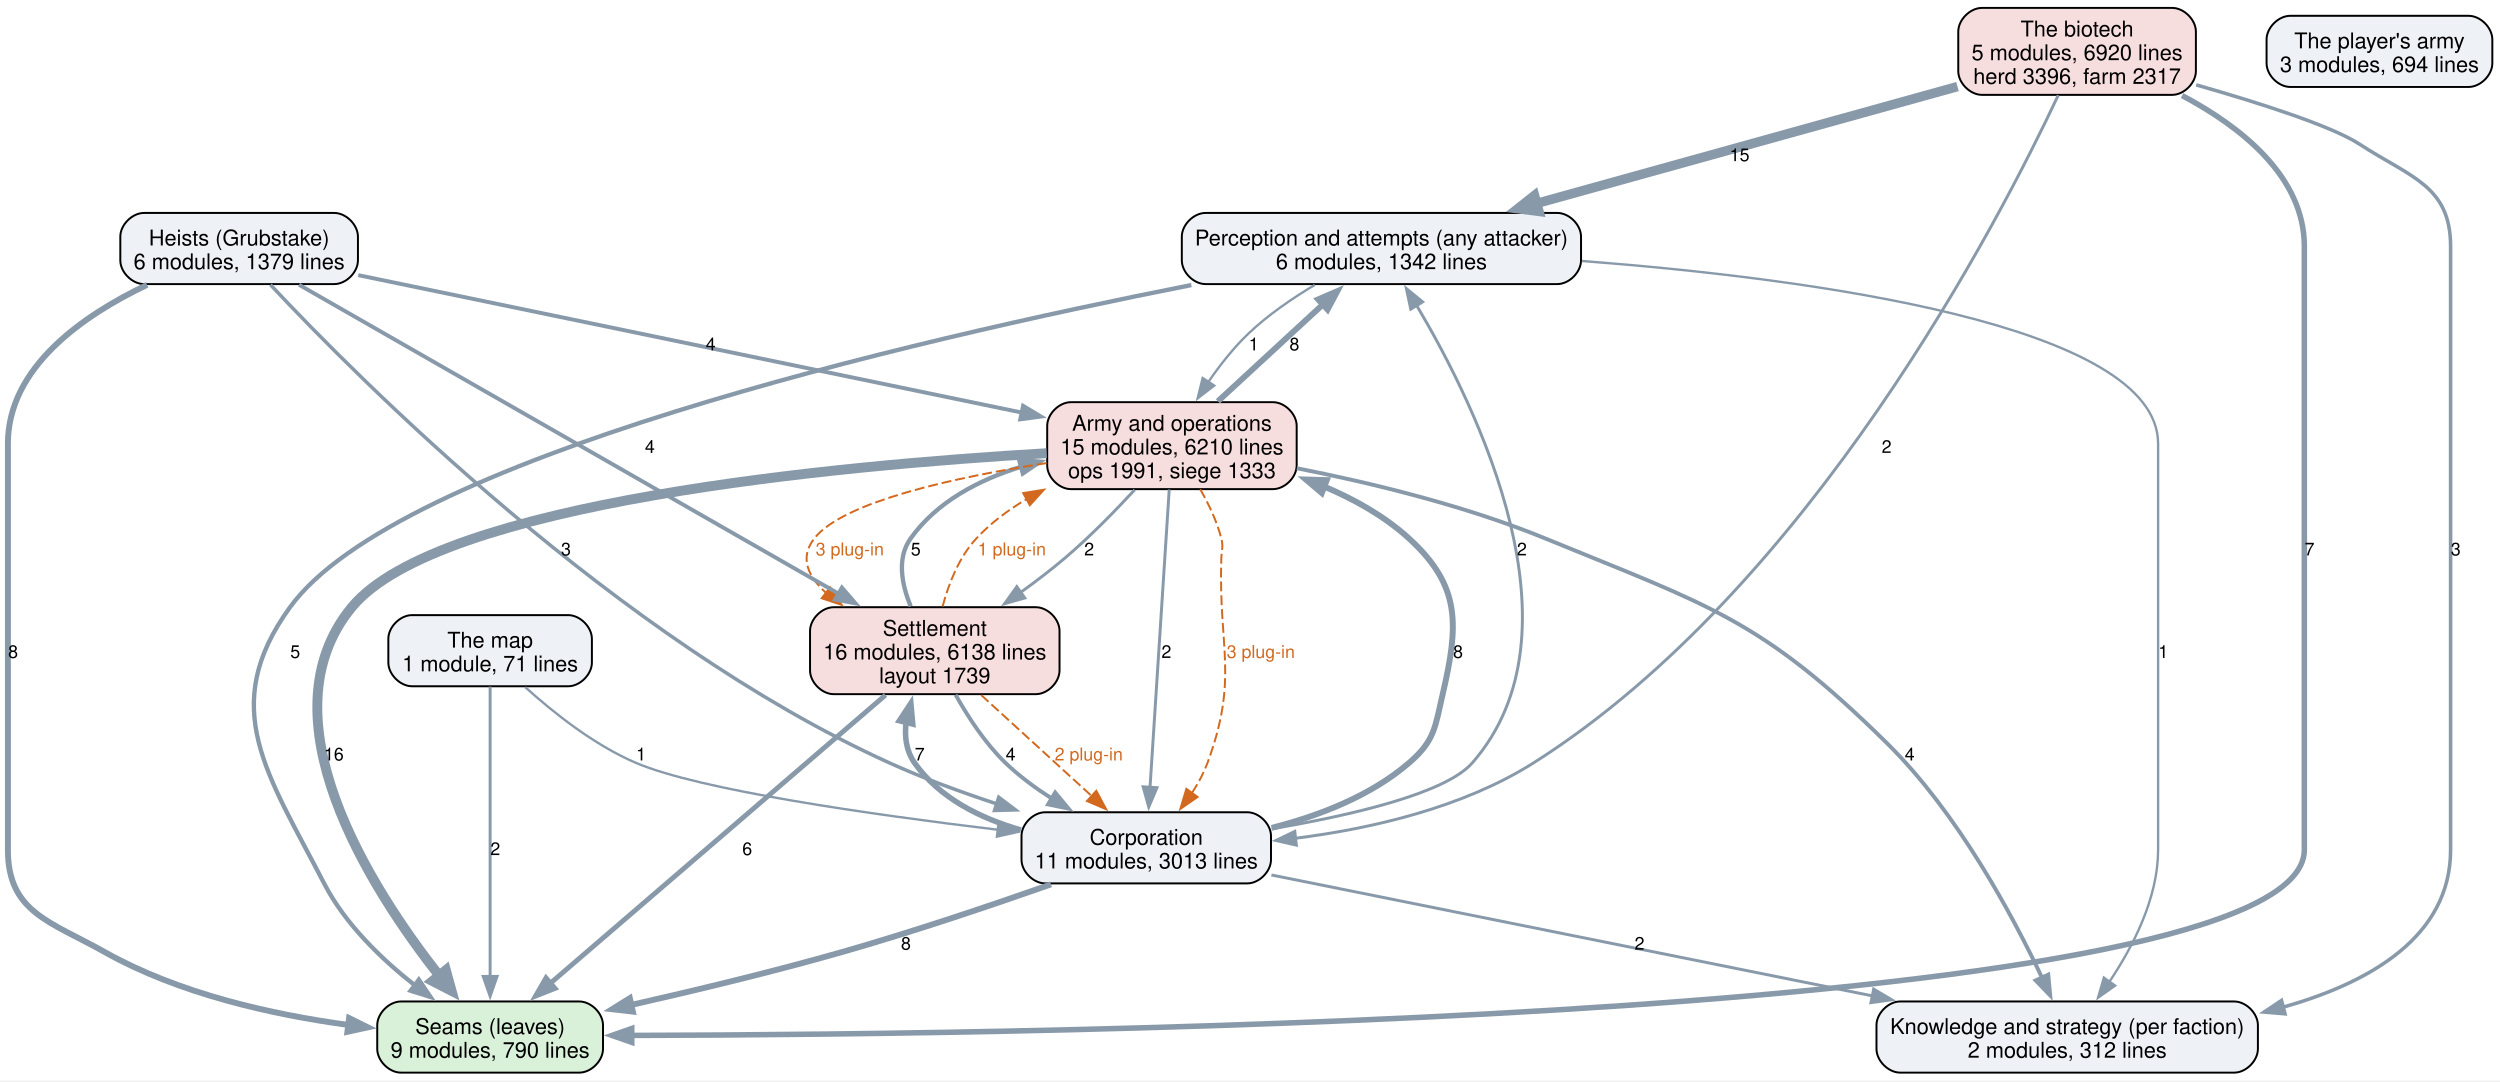
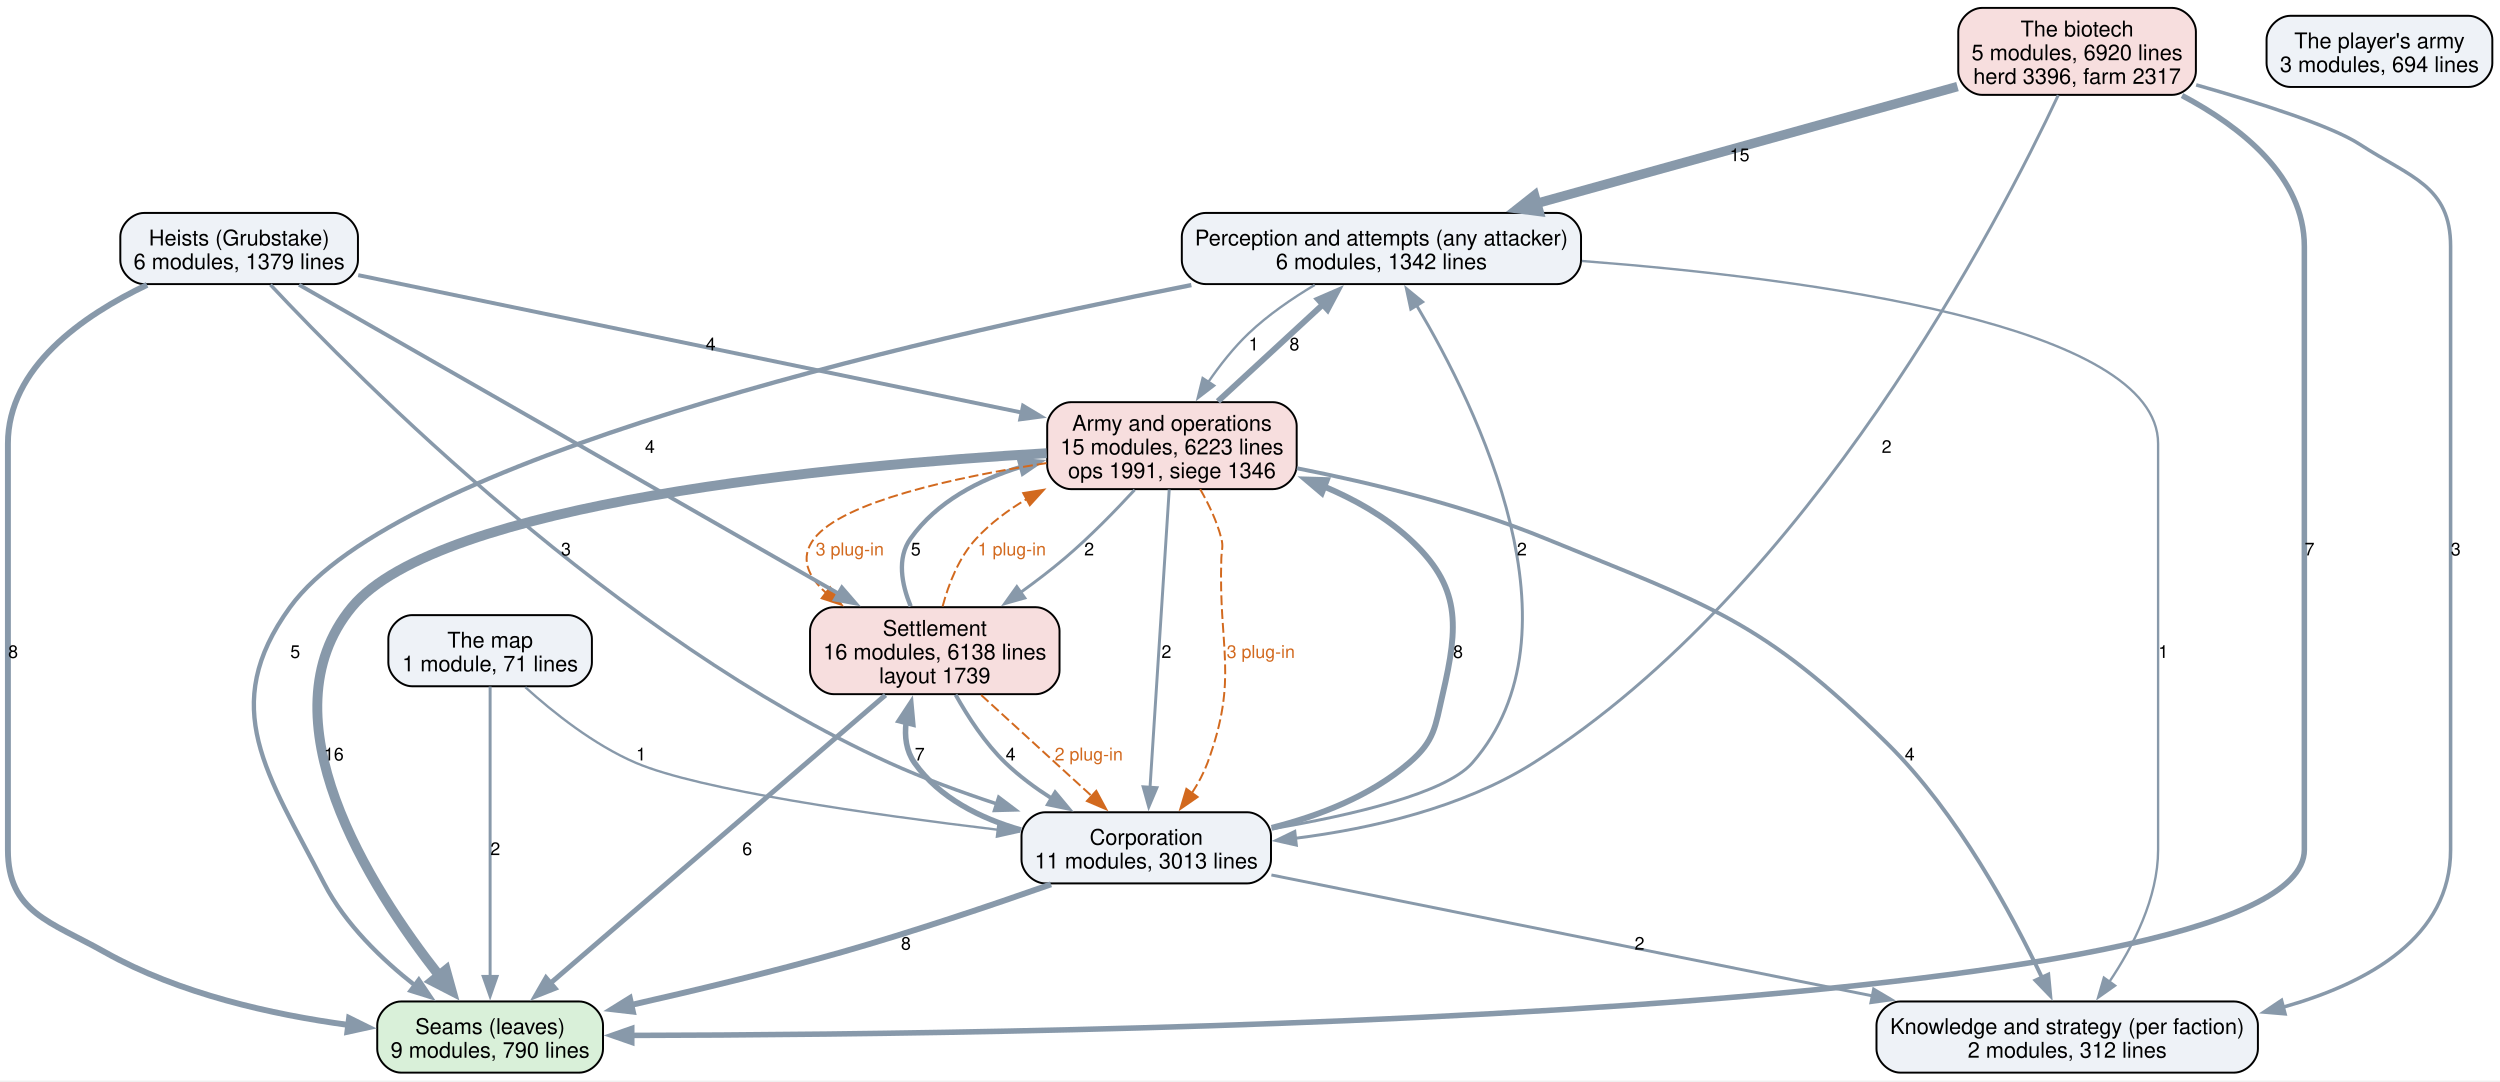
<svg xmlns="http://www.w3.org/2000/svg" width="1265pt" height="547pt" viewBox="0.00 0.00 1265.00 547.00">
  <g id="graph0" class="graph" transform="scale(1 1) rotate(0) translate(4 542.75)">
    <polygon fill="white" stroke="none" points="-4,4 -4,-542.75 1261.12,-542.75 1261.12,4 -4,4" />
    <g id="node1" class="node">
      <path fill="#d9f0d9" stroke="black" d="M289.12,-36C289.12,-36 198.88,-36 198.88,-36 192.88,-36 186.88,-30 186.88,-24 186.88,-24 186.88,-12 186.88,-12 186.88,-6 192.88,0 198.88,0 198.88,0 289.12,0 289.12,0 295.12,0 301.12,-6 301.12,-12 301.12,-12 301.12,-24 301.12,-24 301.12,-30 295.12,-36 289.12,-36" />
      <text xml:space="preserve" text-anchor="middle" x="244" y="-19.55" font-family="Helvetica,sans-Serif" font-size="11.00">Seams (leaves)</text>
      <text xml:space="preserve" text-anchor="middle" x="244" y="-7.55" font-family="Helvetica,sans-Serif" font-size="11.00">9 modules, 790 lines</text>
    </g>
    <g id="node2" class="node">
      <path fill="#eef2f7" stroke="black" d="M784,-435C784,-435 606,-435 606,-435 600,-435 594,-429 594,-423 594,-423 594,-411 594,-411 594,-405 600,-399 606,-399 606,-399 784,-399 784,-399 790,-399 796,-405 796,-411 796,-411 796,-423 796,-423 796,-429 790,-435 784,-435" />
      <text xml:space="preserve" text-anchor="middle" x="695" y="-418.55" font-family="Helvetica,sans-Serif" font-size="11.00">Perception and attempts (any attacker)</text>
      <text xml:space="preserve" text-anchor="middle" x="695" y="-406.55" font-family="Helvetica,sans-Serif" font-size="11.00">6 modules, 1342 lines</text>
    </g>
    <g id="edge17" class="edge">
      <path fill="none" stroke="#8899aa" stroke-width="2.2" d="M598.82,-398.51C455.5,-370.26 196.9,-310.16 142.75,-235.5 106.01,-184.84 131.3,-151.36 160,-95.75 170.65,-75.11 189.24,-57.23 206.23,-43.94" />
      <polygon fill="#8899aa" stroke="#8899aa" stroke-width="2.2" points="207.92,-47.05 213.85,-38.27 203.74,-41.44 207.92,-47.05" />
      <text xml:space="preserve" text-anchor="middle" x="145.38" y="-209.82" font-family="Helvetica,sans-Serif" font-size="9.00">5</text>
    </g>
    <g id="node3" class="node">
      <path fill="#eef2f7" stroke="black" d="M1126.5,-36C1126.5,-36 957.5,-36 957.5,-36 951.5,-36 945.5,-30 945.5,-24 945.5,-24 945.5,-12 945.5,-12 945.5,-6 951.5,0 957.5,0 957.5,0 1126.5,0 1126.5,0 1132.5,0 1138.5,-6 1138.5,-12 1138.5,-12 1138.5,-24 1138.5,-24 1138.5,-30 1132.5,-36 1126.5,-36" />
      <text xml:space="preserve" text-anchor="middle" x="1042" y="-19.55" font-family="Helvetica,sans-Serif" font-size="11.00">Knowledge and strategy (per faction)</text>
      <text xml:space="preserve" text-anchor="middle" x="1042" y="-7.55" font-family="Helvetica,sans-Serif" font-size="11.00">2 modules, 312 lines</text>
    </g>
    <g id="edge16" class="edge">
      <path fill="none" stroke="#8899aa" stroke-width="1.2" d="M796.46,-410.69C912.91,-401.75 1088,-378.32 1088,-318.25 1088,-318.25 1088,-318.25 1088,-112.75 1088,-88.39 1075.33,-63.77 1063.28,-45.88" />
      <polygon fill="#8899aa" stroke="#8899aa" stroke-width="1.2" points="1066.26,-44.02 1057.61,-37.91 1060.55,-48.08 1066.26,-44.02" />
      <text xml:space="preserve" text-anchor="middle" x="1090.62" y="-209.82" font-family="Helvetica,sans-Serif" font-size="9.00">1</text>
    </g>
    <g id="node6" class="node">
      <path fill="#f7dede" stroke="black" d="M640.12,-339.25C640.12,-339.25 537.88,-339.25 537.88,-339.25 531.88,-339.25 525.88,-333.25 525.88,-327.25 525.88,-327.25 525.88,-307.25 525.88,-307.25 525.88,-301.25 531.88,-295.25 537.88,-295.25 537.88,-295.25 640.12,-295.25 640.12,-295.25 646.12,-295.25 652.12,-301.25 652.12,-307.25 652.12,-307.25 652.12,-327.25 652.12,-327.25 652.12,-333.25 646.12,-339.25 640.12,-339.25" />
      <text xml:space="preserve" text-anchor="middle" x="589" y="-324.8" font-family="Helvetica,sans-Serif" font-size="11.00">Army and operations</text>
-       <text xml:space="preserve" text-anchor="middle" x="589" y="-312.8" font-family="Helvetica,sans-Serif" font-size="11.00">15 modules, 6210 lines</text>
-       <text xml:space="preserve" text-anchor="middle" x="589" y="-300.8" font-family="Helvetica,sans-Serif" font-size="11.00">ops 1991, siege 1333</text>
+       <text xml:space="preserve" text-anchor="middle" x="589" y="-312.8" font-family="Helvetica,sans-Serif" font-size="11.00">15 modules, 6223 lines</text>
+       <text xml:space="preserve" text-anchor="middle" x="589" y="-300.8" font-family="Helvetica,sans-Serif" font-size="11.00">ops 1991, siege 1346</text>
    </g>
    <g id="edge15" class="edge">
      <path fill="none" stroke="#8899aa" stroke-width="1.2" d="M661.28,-398.59C649.91,-391.81 637.62,-383.4 627.75,-374 620.2,-366.81 613.25,-357.94 607.37,-349.41" />
      <polygon fill="#8899aa" stroke="#8899aa" stroke-width="1.2" points="610.4,-347.64 602,-341.18 604.54,-351.47 610.4,-347.64" />
      <text xml:space="preserve" text-anchor="middle" x="630.38" y="-365.45" font-family="Helvetica,sans-Serif" font-size="9.00">1</text>
    </g>
    <g id="node4" class="node">
      <path fill="#eef2f7" stroke="black" d="M627.12,-131.75C627.12,-131.75 524.88,-131.75 524.88,-131.75 518.88,-131.75 512.88,-125.75 512.88,-119.75 512.88,-119.75 512.88,-107.75 512.88,-107.75 512.88,-101.75 518.88,-95.75 524.88,-95.75 524.88,-95.75 627.12,-95.75 627.12,-95.75 633.12,-95.75 639.12,-101.75 639.12,-107.75 639.12,-107.75 639.12,-119.75 639.12,-119.75 639.12,-125.75 633.12,-131.75 627.12,-131.75" />
      <text xml:space="preserve" text-anchor="middle" x="576" y="-115.3" font-family="Helvetica,sans-Serif" font-size="11.00">Corporation</text>
      <text xml:space="preserve" text-anchor="middle" x="576" y="-103.3" font-family="Helvetica,sans-Serif" font-size="11.00">11 modules, 3013 lines</text>
    </g>
    <g id="edge9" class="edge">
      <path fill="none" stroke="#8899aa" stroke-width="3" d="M527.81,-95.28C497.63,-84.66 457.8,-71.22 422,-61 387.16,-51.06 348.01,-41.63 315.32,-34.24" />
      <polygon fill="#8899aa" stroke="#8899aa" stroke-width="3" points="316.22,-30.86 305.69,-32.09 314.69,-37.69 316.22,-30.86" />
      <text xml:space="preserve" text-anchor="middle" x="454.4" y="-62.2" font-family="Helvetica,sans-Serif" font-size="9.00">8</text>
    </g>
    <g id="edge8" class="edge">
      <path fill="none" stroke="#8899aa" stroke-width="1.5" d="M639.42,-123.36C680,-130.23 727.48,-141.28 741,-156.75 798.86,-222.98 743.78,-336.08 712.83,-388.2" />
      <polygon fill="#8899aa" stroke="#8899aa" stroke-width="1.5" points="709.86,-386.34 707.64,-396.7 715.84,-389.99 709.86,-386.34" />
      <text xml:space="preserve" text-anchor="middle" x="766.07" y="-261.7" font-family="Helvetica,sans-Serif" font-size="9.00">2</text>
    </g>
    <g id="edge7" class="edge">
      <path fill="none" stroke="#8899aa" stroke-width="1.5" d="M639.33,-100.01C717.65,-84.25 851.82,-57.26 943.59,-38.8" />
      <polygon fill="#8899aa" stroke="#8899aa" stroke-width="1.5" points="944.07,-42.27 953.18,-36.87 942.69,-35.41 944.07,-42.27" />
      <text xml:space="preserve" text-anchor="middle" x="825.6" y="-62.2" font-family="Helvetica,sans-Serif" font-size="9.00">2</text>
    </g>
    <g id="node5" class="node">
      <path fill="#f7dede" stroke="black" d="M520.12,-235.5C520.12,-235.5 417.88,-235.5 417.88,-235.5 411.88,-235.5 405.88,-229.5 405.88,-223.5 405.88,-223.5 405.88,-203.5 405.88,-203.5 405.88,-197.5 411.88,-191.5 417.88,-191.5 417.88,-191.5 520.12,-191.5 520.12,-191.5 526.12,-191.5 532.12,-197.5 532.12,-203.5 532.12,-203.5 532.12,-223.5 532.12,-223.5 532.12,-229.5 526.12,-235.5 520.12,-235.5" />
      <text xml:space="preserve" text-anchor="middle" x="469" y="-221.05" font-family="Helvetica,sans-Serif" font-size="11.00">Settlement</text>
      <text xml:space="preserve" text-anchor="middle" x="469" y="-209.05" font-family="Helvetica,sans-Serif" font-size="11.00">16 modules, 6138 lines</text>
      <text xml:space="preserve" text-anchor="middle" x="469" y="-197.05" font-family="Helvetica,sans-Serif" font-size="11.00">layout 1739</text>
    </g>
    <g id="edge10" class="edge">
      <path fill="none" stroke="#8899aa" stroke-width="2.8" d="M512.62,-122.75C492.02,-128.69 471.26,-138.98 458.75,-156.75 454.5,-162.78 453.62,-170.06 454.5,-177.34" />
      <polygon fill="#8899aa" stroke="#8899aa" stroke-width="2.8" points="451.07,-178.05 456.9,-186.9 457.86,-176.35 451.07,-178.05" />
      <text xml:space="preserve" text-anchor="middle" x="461.38" y="-157.95" font-family="Helvetica,sans-Serif" font-size="9.00">7</text>
    </g>
    <g id="edge6" class="edge">
      <path fill="none" stroke="#8899aa" stroke-width="3" d="M639.44,-123.86C663.4,-129.92 689.55,-140 709,-156.75 722.03,-167.97 722.12,-174.75 726,-191.5 734.08,-226.38 735.42,-246.08 709,-270.25 696.65,-281.54 681.24,-290.17 665.62,-296.72" />
      <polygon fill="#8899aa" stroke="#8899aa" stroke-width="3" points="664.83,-293.27 656.75,-300.12 667.34,-299.81 664.83,-293.27" />
      <text xml:space="preserve" text-anchor="middle" x="733.76" y="-209.82" font-family="Helvetica,sans-Serif" font-size="9.00">8</text>
    </g>
    <g id="edge20" class="edge">
      <path fill="none" stroke="#8899aa" stroke-width="2.5" d="M444.06,-191.05C402.52,-155.33 319.3,-83.75 274.39,-45.14" />
      <polygon fill="#8899aa" stroke="#8899aa" stroke-width="2.5" points="276.84,-42.63 266.98,-38.76 272.28,-47.94 276.84,-42.63" />
      <text xml:space="preserve" text-anchor="middle" x="374.09" y="-110.08" font-family="Helvetica,sans-Serif" font-size="9.00">6</text>
    </g>
    <g id="edge19" class="edge">
      <path fill="none" stroke="#8899aa" stroke-width="2" d="M479.52,-191.21C485.77,-180.03 494.48,-166.64 504.75,-156.75 511.73,-150.03 519.97,-143.94 528.33,-138.61" />
      <polygon fill="#8899aa" stroke="#8899aa" stroke-width="2" points="529.91,-141.74 536.7,-133.6 526.32,-135.73 529.91,-141.74" />
      <text xml:space="preserve" text-anchor="middle" x="507.38" y="-157.95" font-family="Helvetica,sans-Serif" font-size="9.00">4</text>
    </g>
    <g id="edge30" class="edge">
      <path fill="none" stroke="#d2691e" stroke-dasharray="5,2" d="M492.48,-191.05C509.08,-175.88 531.38,-155.51 548.76,-139.63" />
      <polygon fill="#d2691e" stroke="#d2691e" points="550.72,-142.59 555.74,-133.26 545.99,-137.42 550.72,-142.59" />
      <text xml:space="preserve" text-anchor="middle" x="546.91" y="-157.95" font-family="Helvetica,sans-Serif" font-size="9.00" fill="#d2691e">2 plug-in</text>
    </g>
    <g id="edge18" class="edge">
      <path fill="none" stroke="#8899aa" stroke-width="2.2" d="M456.8,-235.96C452.24,-247.06 449.69,-260.32 456.75,-270.25 469.94,-288.8 491.17,-299.93 512.79,-306.6" />
      <polygon fill="#8899aa" stroke="#8899aa" stroke-width="2.2" points="511.73,-309.93 522.3,-309.16 513.56,-303.18 511.73,-309.93" />
      <text xml:space="preserve" text-anchor="middle" x="459.38" y="-261.7" font-family="Helvetica,sans-Serif" font-size="9.00">5</text>
    </g>
    <g id="edge29" class="edge">
      <path fill="none" stroke="#d2691e" stroke-dasharray="5,2" d="M472.96,-235.91C475.99,-247.26 481.21,-260.77 490,-270.25 497.27,-278.09 506.14,-284.7 515.56,-290.26" />
      <polygon fill="#d2691e" stroke="#d2691e" points="513.74,-293.25 524.2,-294.94 517.08,-287.1 513.74,-293.25" />
      <text xml:space="preserve" text-anchor="middle" x="508" y="-261.7" font-family="Helvetica,sans-Serif" font-size="9.00" fill="#d2691e">1 plug-in</text>
    </g>
    <g id="edge4" class="edge">
      <path fill="none" stroke="#8899aa" stroke-width="5" d="M525.58,-313.43C420.58,-307.28 217.82,-288.67 174,-235.5 128.25,-179.99 183,-93.91 218.43,-48.83" />
      <polygon fill="#8899aa" stroke="#8899aa" stroke-width="5" points="221.61,-51.86 224.52,-41.34 214.82,-46.34 221.61,-51.86" />
      <text xml:space="preserve" text-anchor="middle" x="164.93" y="-157.95" font-family="Helvetica,sans-Serif" font-size="9.00">16</text>
    </g>
    <g id="edge3" class="edge">
      <path fill="none" stroke="#8899aa" stroke-width="3" d="M612.23,-339.67C627.93,-354.15 648.8,-373.39 665.65,-388.93" />
      <polygon fill="#8899aa" stroke="#8899aa" stroke-width="3" points="662.99,-391.24 672.71,-395.45 667.73,-386.09 662.99,-391.24" />
      <text xml:space="preserve" text-anchor="middle" x="650.97" y="-365.45" font-family="Helvetica,sans-Serif" font-size="9.00">8</text>
    </g>
    <g id="edge2" class="edge">
      <path fill="none" stroke="#8899aa" stroke-width="2" d="M652.2,-305.82C689.65,-298.43 737.54,-286.86 778,-270.25 860.94,-236.21 887.21,-229.5 951,-166.5 986.53,-131.41 1014.24,-79.82 1029.34,-47.88" />
      <polygon fill="#8899aa" stroke="#8899aa" stroke-width="2" points="1032.41,-49.58 1033.4,-39.03 1026.05,-46.65 1032.41,-49.58" />
      <text xml:space="preserve" text-anchor="middle" x="962.31" y="-157.95" font-family="Helvetica,sans-Serif" font-size="9.00">4</text>
    </g>
    <g id="edge1" class="edge">
      <path fill="none" stroke="#8899aa" stroke-width="1.5" d="M587.63,-295.07C585.3,-258.96 580.56,-185.42 577.91,-144.29" />
      <polygon fill="#8899aa" stroke="#8899aa" stroke-width="1.5" points="581.41,-144.18 577.27,-134.43 574.42,-144.63 581.41,-144.18" />
      <text xml:space="preserve" text-anchor="middle" x="586.2" y="-209.82" font-family="Helvetica,sans-Serif" font-size="9.00">2</text>
    </g>
    <g id="edge27" class="edge">
      <path fill="none" stroke="#d2691e" stroke-dasharray="5,2" d="M603.31,-295.18C607.63,-287.65 611.81,-278.88 614,-270.25 615.07,-266.05 614.15,-264.83 614,-260.5 612.44,-214.31 622.92,-200.14 607,-156.75 605.07,-151.5 602.27,-146.33 599.13,-141.52" />
      <polygon fill="#d2691e" stroke="#d2691e" points="601.98,-139.48 593.26,-133.45 596.31,-143.6 601.98,-139.48" />
      <text xml:space="preserve" text-anchor="middle" x="633.96" y="-209.82" font-family="Helvetica,sans-Serif" font-size="9.00" fill="#d2691e">3 plug-in</text>
    </g>
    <g id="edge5" class="edge">
      <path fill="none" stroke="#8899aa" stroke-width="1.5" d="M570.15,-294.91C560.16,-284.1 547.42,-271.07 535,-260.5 527.97,-254.52 520.18,-248.57 512.48,-243.02" />
      <polygon fill="#8899aa" stroke="#8899aa" stroke-width="1.5" points="514.54,-240.19 504.35,-237.3 510.51,-245.91 514.54,-240.19" />
      <text xml:space="preserve" text-anchor="middle" x="547.1" y="-261.7" font-family="Helvetica,sans-Serif" font-size="9.00">2</text>
    </g>
    <g id="edge28" class="edge">
      <path fill="none" stroke="#d2691e" stroke-dasharray="5,2" d="M525.51,-308.42C479.36,-301.27 422.53,-288.93 408,-270.25 400.44,-260.53 404.81,-251.06 413.96,-242.76" />
      <polygon fill="#d2691e" stroke="#d2691e" points="416.04,-245.58 421.85,-236.72 411.78,-240.02 416.04,-245.58" />
      <text xml:space="preserve" text-anchor="middle" x="426" y="-261.7" font-family="Helvetica,sans-Serif" font-size="9.00" fill="#d2691e">3 plug-in</text>
    </g>
    <g id="node7" class="node">
      <path fill="#eef2f7" stroke="black" d="M165.12,-435C165.12,-435 68.88,-435 68.88,-435 62.88,-435 56.88,-429 56.88,-423 56.88,-423 56.88,-411 56.88,-411 56.88,-405 62.88,-399 68.88,-399 68.88,-399 165.12,-399 165.12,-399 171.12,-399 177.12,-405 177.12,-411 177.12,-411 177.12,-423 177.12,-423 177.12,-429 171.12,-435 165.12,-435" />
      <text xml:space="preserve" text-anchor="middle" x="117" y="-418.55" font-family="Helvetica,sans-Serif" font-size="11.00">Heists (Grubstake)</text>
      <text xml:space="preserve" text-anchor="middle" x="117" y="-406.55" font-family="Helvetica,sans-Serif" font-size="11.00">6 modules, 1379 lines</text>
    </g>
    <g id="edge13" class="edge">
      <path fill="none" stroke="#8899aa" stroke-width="3" d="M70.42,-398.61C37.79,-383.07 0,-356.76 0,-318.25 0,-318.25 0,-318.25 0,-112.75 0,-81.08 21.39,-76.53 49,-61 86.6,-39.85 133.79,-29.34 172.33,-24.12" />
      <polygon fill="#8899aa" stroke="#8899aa" stroke-width="3" points="172.63,-27.61 182.13,-22.92 171.78,-20.66 172.63,-27.61" />
      <text xml:space="preserve" text-anchor="middle" x="2.62" y="-209.82" font-family="Helvetica,sans-Serif" font-size="9.00">8</text>
    </g>
    <g id="edge12" class="edge">
      <path fill="none" stroke="#8899aa" stroke-width="1.8" d="M132.84,-398.67C177.16,-351.34 308.27,-219.27 446,-156.75 463.19,-148.95 482.26,-141.93 500.38,-135.98" />
      <polygon fill="#8899aa" stroke="#8899aa" stroke-width="1.8" points="501.37,-139.33 509.83,-132.95 499.24,-132.67 501.37,-139.33" />
      <text xml:space="preserve" text-anchor="middle" x="282.39" y="-261.7" font-family="Helvetica,sans-Serif" font-size="9.00">3</text>
    </g>
    <g id="edge14" class="edge">
      <path fill="none" stroke="#8899aa" stroke-width="2" d="M147.32,-398.65C208.34,-363.71 346.45,-284.65 420.29,-242.38" />
      <polygon fill="#8899aa" stroke="#8899aa" stroke-width="2" points="422,-245.44 428.94,-237.43 418.52,-239.36 422,-245.44" />
      <text xml:space="preserve" text-anchor="middle" x="324.84" y="-313.57" font-family="Helvetica,sans-Serif" font-size="9.00">4</text>
    </g>
    <g id="edge11" class="edge">
      <path fill="none" stroke="#8899aa" stroke-width="2" d="M177.26,-403.52C262.83,-385.8 419.51,-353.35 512.96,-334" />
      <polygon fill="#8899aa" stroke="#8899aa" stroke-width="2" points="513.67,-337.42 522.75,-331.97 512.25,-330.57 513.67,-337.42" />
      <text xml:space="preserve" text-anchor="middle" x="355.62" y="-365.45" font-family="Helvetica,sans-Serif" font-size="9.00">4</text>
    </g>
    <g id="node8" class="node">
      <path fill="#f7dede" stroke="black" d="M1095.12,-538.75C1095.12,-538.75 998.88,-538.75 998.88,-538.75 992.88,-538.75 986.88,-532.75 986.88,-526.75 986.88,-526.75 986.88,-506.75 986.88,-506.75 986.88,-500.75 992.88,-494.75 998.88,-494.75 998.88,-494.75 1095.12,-494.75 1095.12,-494.75 1101.12,-494.75 1107.12,-500.75 1107.12,-506.75 1107.12,-506.75 1107.12,-526.75 1107.12,-526.75 1107.12,-532.75 1101.12,-538.75 1095.12,-538.75" />
      <text xml:space="preserve" text-anchor="middle" x="1047" y="-524.3" font-family="Helvetica,sans-Serif" font-size="11.00">The biotech</text>
      <text xml:space="preserve" text-anchor="middle" x="1047" y="-512.3" font-family="Helvetica,sans-Serif" font-size="11.00">5 modules, 6920 lines</text>
      <text xml:space="preserve" text-anchor="middle" x="1047" y="-500.3" font-family="Helvetica,sans-Serif" font-size="11.00">herd 3396, farm 2317</text>
    </g>
    <g id="edge24" class="edge">
      <path fill="none" stroke="#8899aa" stroke-width="2.8" d="M1100.12,-494.41C1130.26,-478.44 1162,-453.24 1162,-418 1162,-418 1162,-418 1162,-112.75 1162,-27.79 531.7,-19.26 315.65,-18.83" />
      <polygon fill="#8899aa" stroke="#8899aa" stroke-width="2.8" points="315.67,-15.33 305.66,-18.82 315.66,-22.33 315.67,-15.33" />
      <text xml:space="preserve" text-anchor="middle" x="1164.62" y="-261.7" font-family="Helvetica,sans-Serif" font-size="9.00">7</text>
    </g>
    <g id="edge23" class="edge">
      <path fill="none" stroke="#8899aa" stroke-width="4.8" d="M986.49,-498.95C927.56,-482.58 837.71,-457.63 773.35,-439.76" />
      <polygon fill="#8899aa" stroke="#8899aa" stroke-width="4.8" points="774.71,-435.78 763.95,-437.15 772.46,-443.87 774.71,-435.78" />
      <text xml:space="preserve" text-anchor="middle" x="876.25" y="-461.2" font-family="Helvetica,sans-Serif" font-size="9.00">15</text>
    </g>
    <g id="edge22" class="edge">
      <path fill="none" stroke="#8899aa" stroke-width="1.8" d="M1107.26,-499.8C1139.71,-490.54 1175.91,-478.94 1190,-469.75 1215.78,-452.95 1236,-448.77 1236,-418 1236,-418 1236,-418 1236,-112.75 1236,-68.89 1195.3,-45.54 1151.19,-33.11" />
      <polygon fill="#8899aa" stroke="#8899aa" stroke-width="1.8" points="1152.2,-29.76 1141.64,-30.65 1150.44,-36.54 1152.2,-29.76" />
      <text xml:space="preserve" text-anchor="middle" x="1238.62" y="-261.7" font-family="Helvetica,sans-Serif" font-size="9.00">3</text>
    </g>
    <g id="edge21" class="edge">
      <path fill="none" stroke="#8899aa" stroke-width="1.5" d="M1037.47,-494.58C1008.03,-431.77 911.99,-245.32 772,-156.75 736.1,-134.04 689.87,-123.43 651.32,-118.56" />
      <polygon fill="#8899aa" stroke="#8899aa" stroke-width="1.5" points="651.95,-115.11 641.62,-117.45 651.16,-122.06 651.95,-115.11" />
      <text xml:space="preserve" text-anchor="middle" x="950.63" y="-313.57" font-family="Helvetica,sans-Serif" font-size="9.00">2</text>
    </g>
    <g id="node9" class="node">
      <path fill="#eef2f7" stroke="black" d="M283.5,-231.5C283.5,-231.5 204.5,-231.5 204.5,-231.5 198.5,-231.5 192.5,-225.5 192.5,-219.5 192.5,-219.5 192.5,-207.5 192.5,-207.5 192.5,-201.5 198.5,-195.5 204.5,-195.5 204.5,-195.5 283.5,-195.5 283.5,-195.5 289.5,-195.5 295.5,-201.5 295.5,-207.5 295.5,-207.5 295.5,-219.5 295.5,-219.5 295.5,-225.5 289.5,-231.5 283.5,-231.5" />
      <text xml:space="preserve" text-anchor="middle" x="244" y="-215.05" font-family="Helvetica,sans-Serif" font-size="11.00">The map</text>
      <text xml:space="preserve" text-anchor="middle" x="244" y="-203.05" font-family="Helvetica,sans-Serif" font-size="11.00">1 module, 71 lines</text>
    </g>
    <g id="edge26" class="edge">
      <path fill="none" stroke="#8899aa" stroke-width="1.5" d="M244,-195.33C244,-162.28 244,-89.47 244,-48.5" />
      <polygon fill="#8899aa" stroke="#8899aa" stroke-width="1.5" points="247.5,-48.68 244,-38.68 240.5,-48.68 247.5,-48.68" />
      <text xml:space="preserve" text-anchor="middle" x="246.62" y="-110.08" font-family="Helvetica,sans-Serif" font-size="9.00">2</text>
    </g>
    <g id="edge25" class="edge">
      <path fill="none" stroke="#8899aa" stroke-width="1.2" d="M261.79,-195.04C275.82,-182.34 296.5,-165.84 317.75,-156.75 349.89,-143 436.74,-130.6 500.89,-122.9" />
      <polygon fill="#8899aa" stroke="#8899aa" stroke-width="1.2" points="501.26,-126.38 510.78,-121.73 500.44,-119.43 501.26,-126.38" />
      <text xml:space="preserve" text-anchor="middle" x="320.38" y="-157.95" font-family="Helvetica,sans-Serif" font-size="9.00">1</text>
    </g>
    <g id="node10" class="node">
      <path fill="#eef2f7" stroke="black" d="M1245.12,-534.75C1245.12,-534.75 1154.88,-534.75 1154.88,-534.75 1148.88,-534.75 1142.88,-528.75 1142.88,-522.75 1142.88,-522.75 1142.88,-510.75 1142.88,-510.75 1142.88,-504.75 1148.88,-498.75 1154.88,-498.75 1154.88,-498.75 1245.12,-498.75 1245.12,-498.75 1251.12,-498.75 1257.12,-504.75 1257.12,-510.75 1257.12,-510.75 1257.12,-522.75 1257.12,-522.75 1257.12,-528.75 1251.12,-534.75 1245.12,-534.75" />
      <text xml:space="preserve" text-anchor="middle" x="1200" y="-518.3" font-family="Helvetica,sans-Serif" font-size="11.00">The player's army</text>
      <text xml:space="preserve" text-anchor="middle" x="1200" y="-506.3" font-family="Helvetica,sans-Serif" font-size="11.00">3 modules, 694 lines</text>
    </g>
  </g>
</svg>
